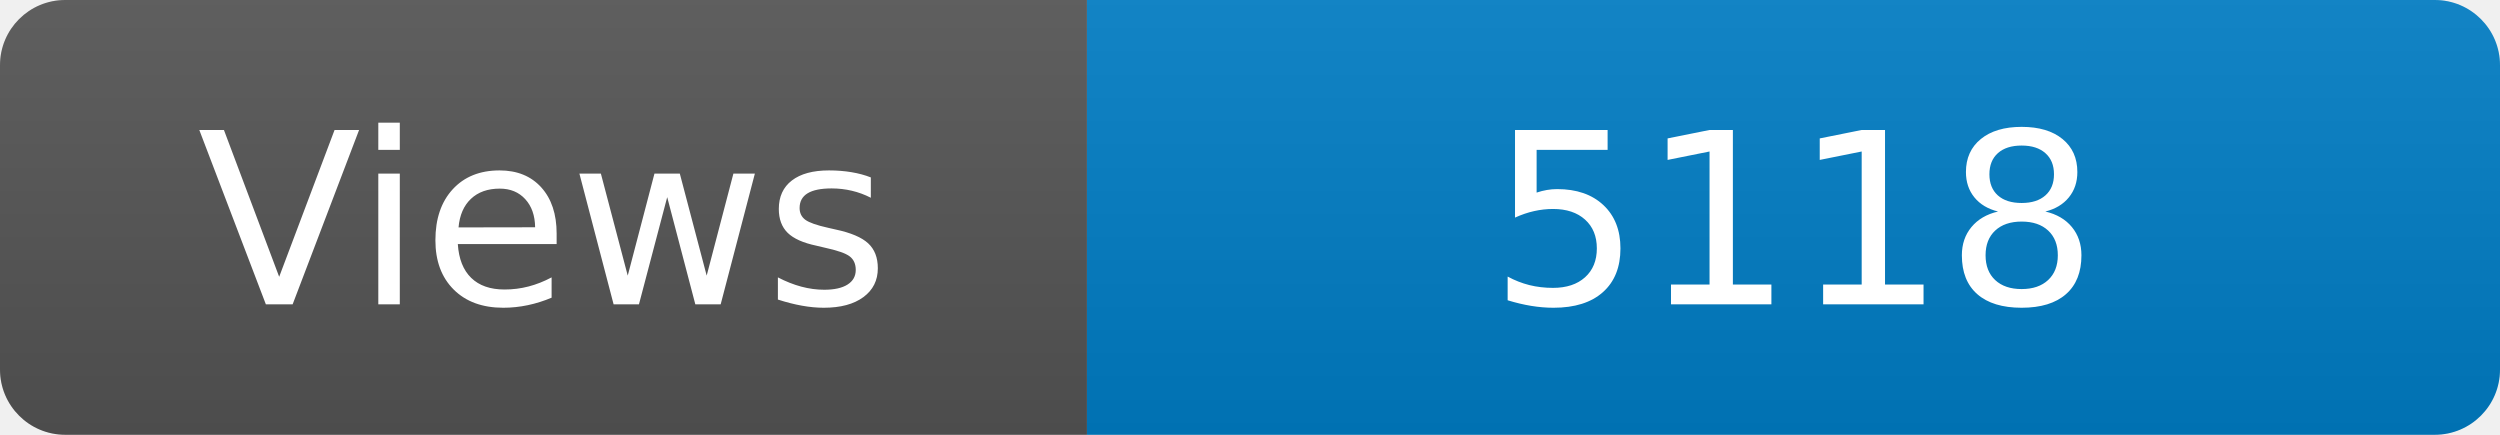
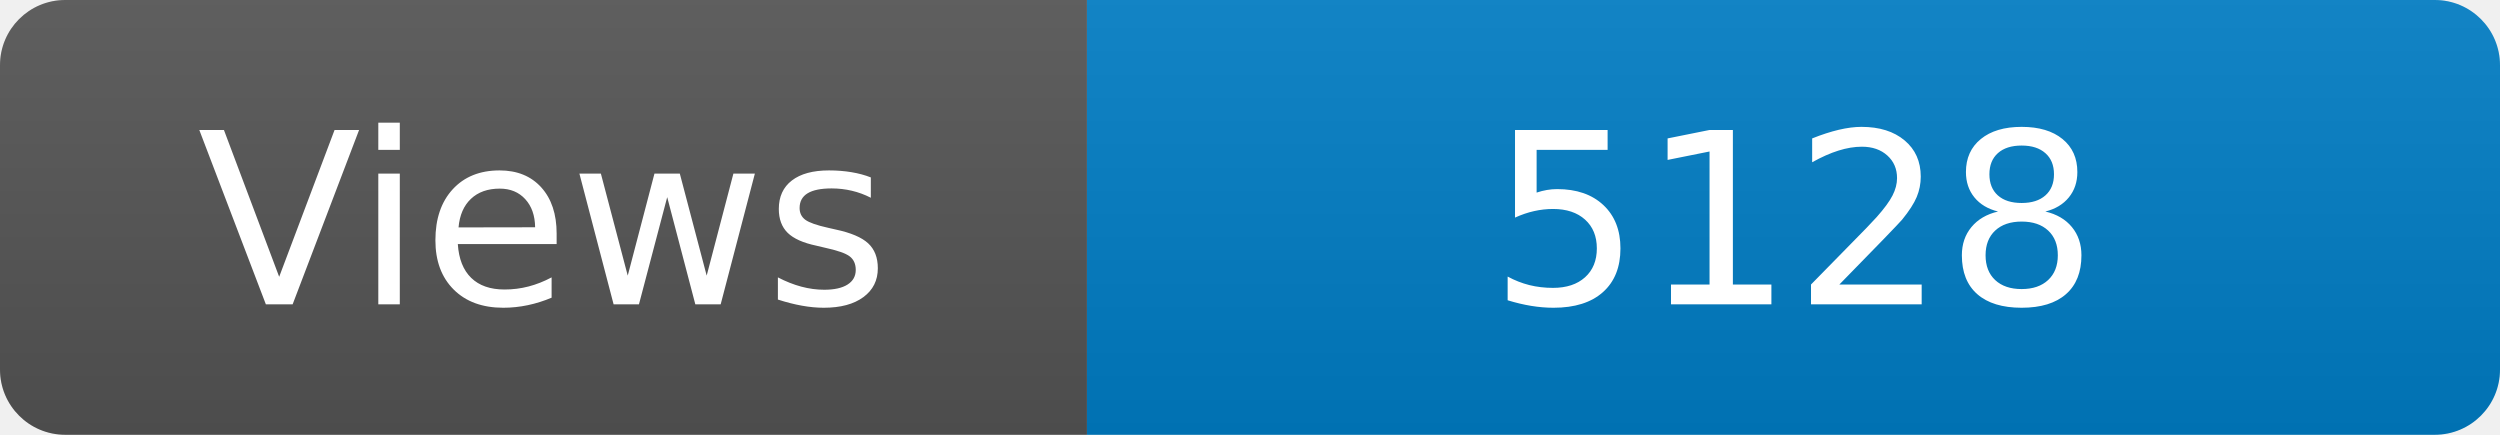
<svg xmlns="http://www.w3.org/2000/svg" width="115" height="20" role="img" aria-label="Maintained?: yes">
  <linearGradient id="s" x2="0" y2="100%">
    <stop offset="0" stop-color="#bbb" stop-opacity=".1" />
    <stop offset="1" stop-opacity=".1" />
  </linearGradient>
  <clipPath id="r">
    <rect width="115" height="20" rx="3" fill="#fff" />
  </clipPath>
  <g clip-path="url(#r)">
    <rect width="50" height="20" fill="#555" />
    <rect x="50" width="160" height="20" fill="#007ec6" />
    <rect width="115" height="20" fill="url(#s)" />
  </g>
  <g fill="#fff" text-anchor="middle" font-family="Verdana,Geneva,DejaVu Sans,sans-serif" font-size="110">
    <text x="250" y="140" transform="scale(.1)" fill="#fff">Views</text>
-     <text x="825" y="140" transform="scale(.1)" fill="#fff">5118</text>
+     <text x="825" y="140" transform="scale(.1)" fill="#fff">5128</text>
  </g>
</svg>
